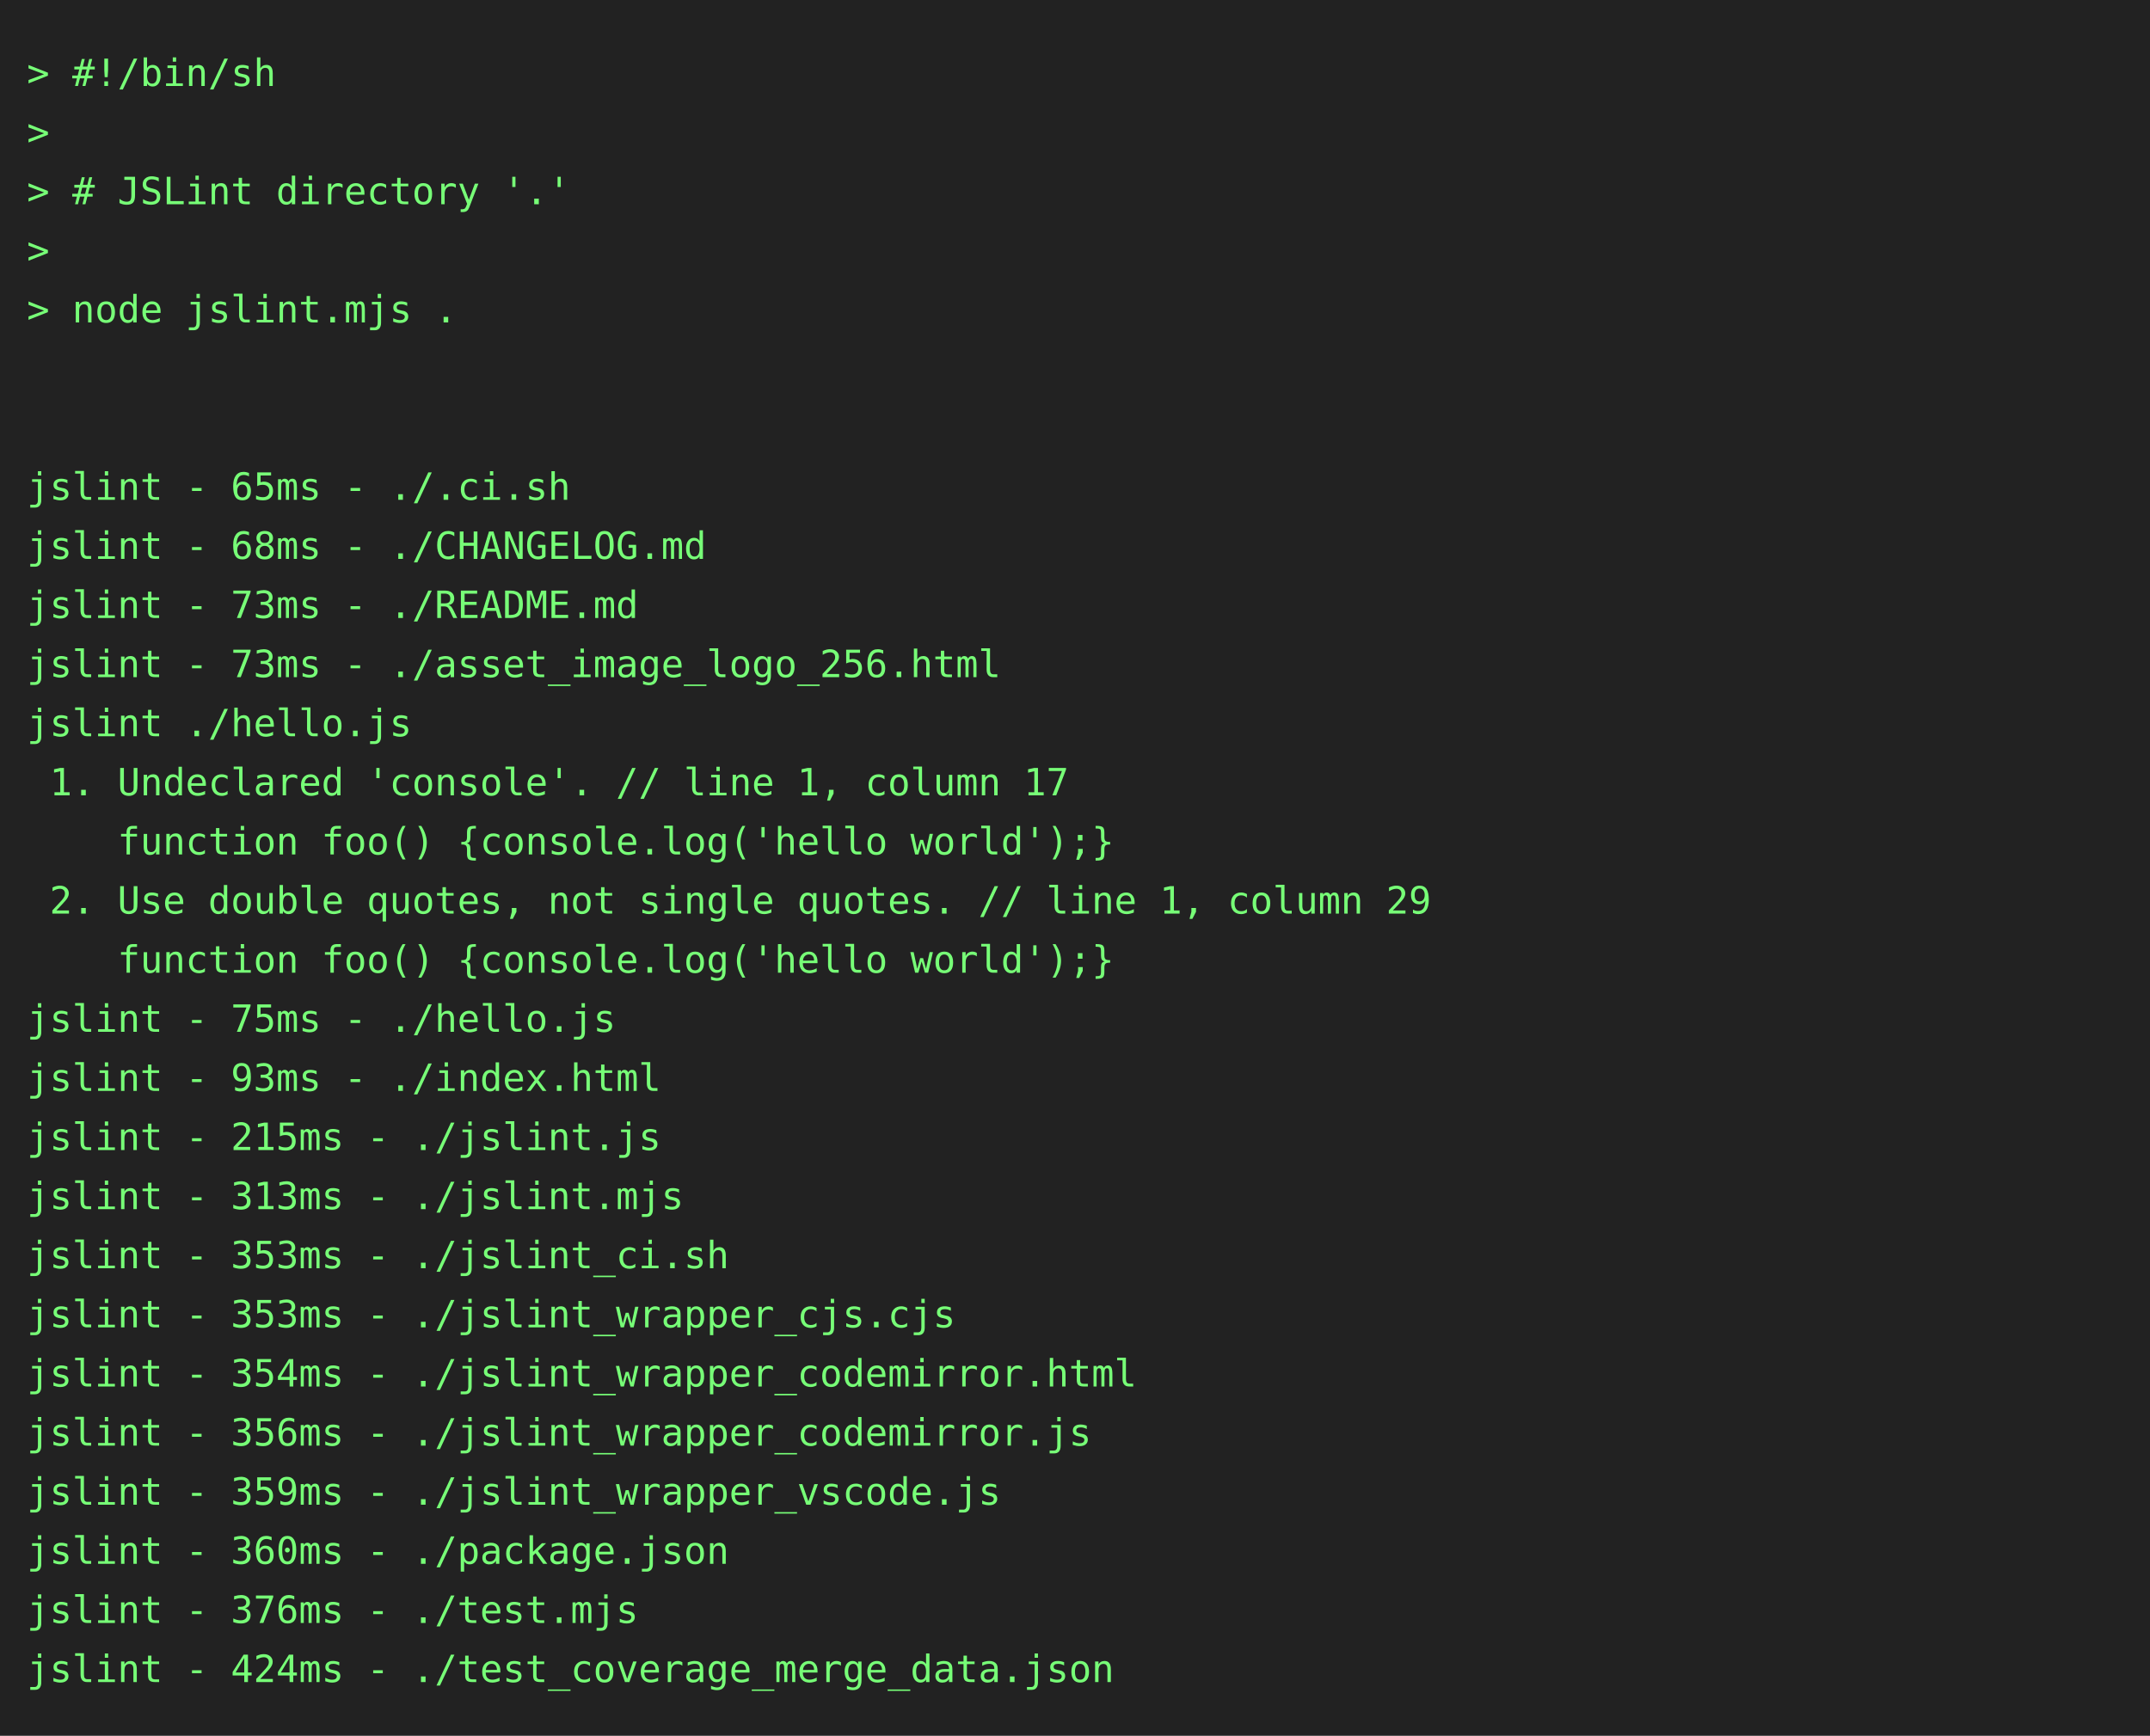
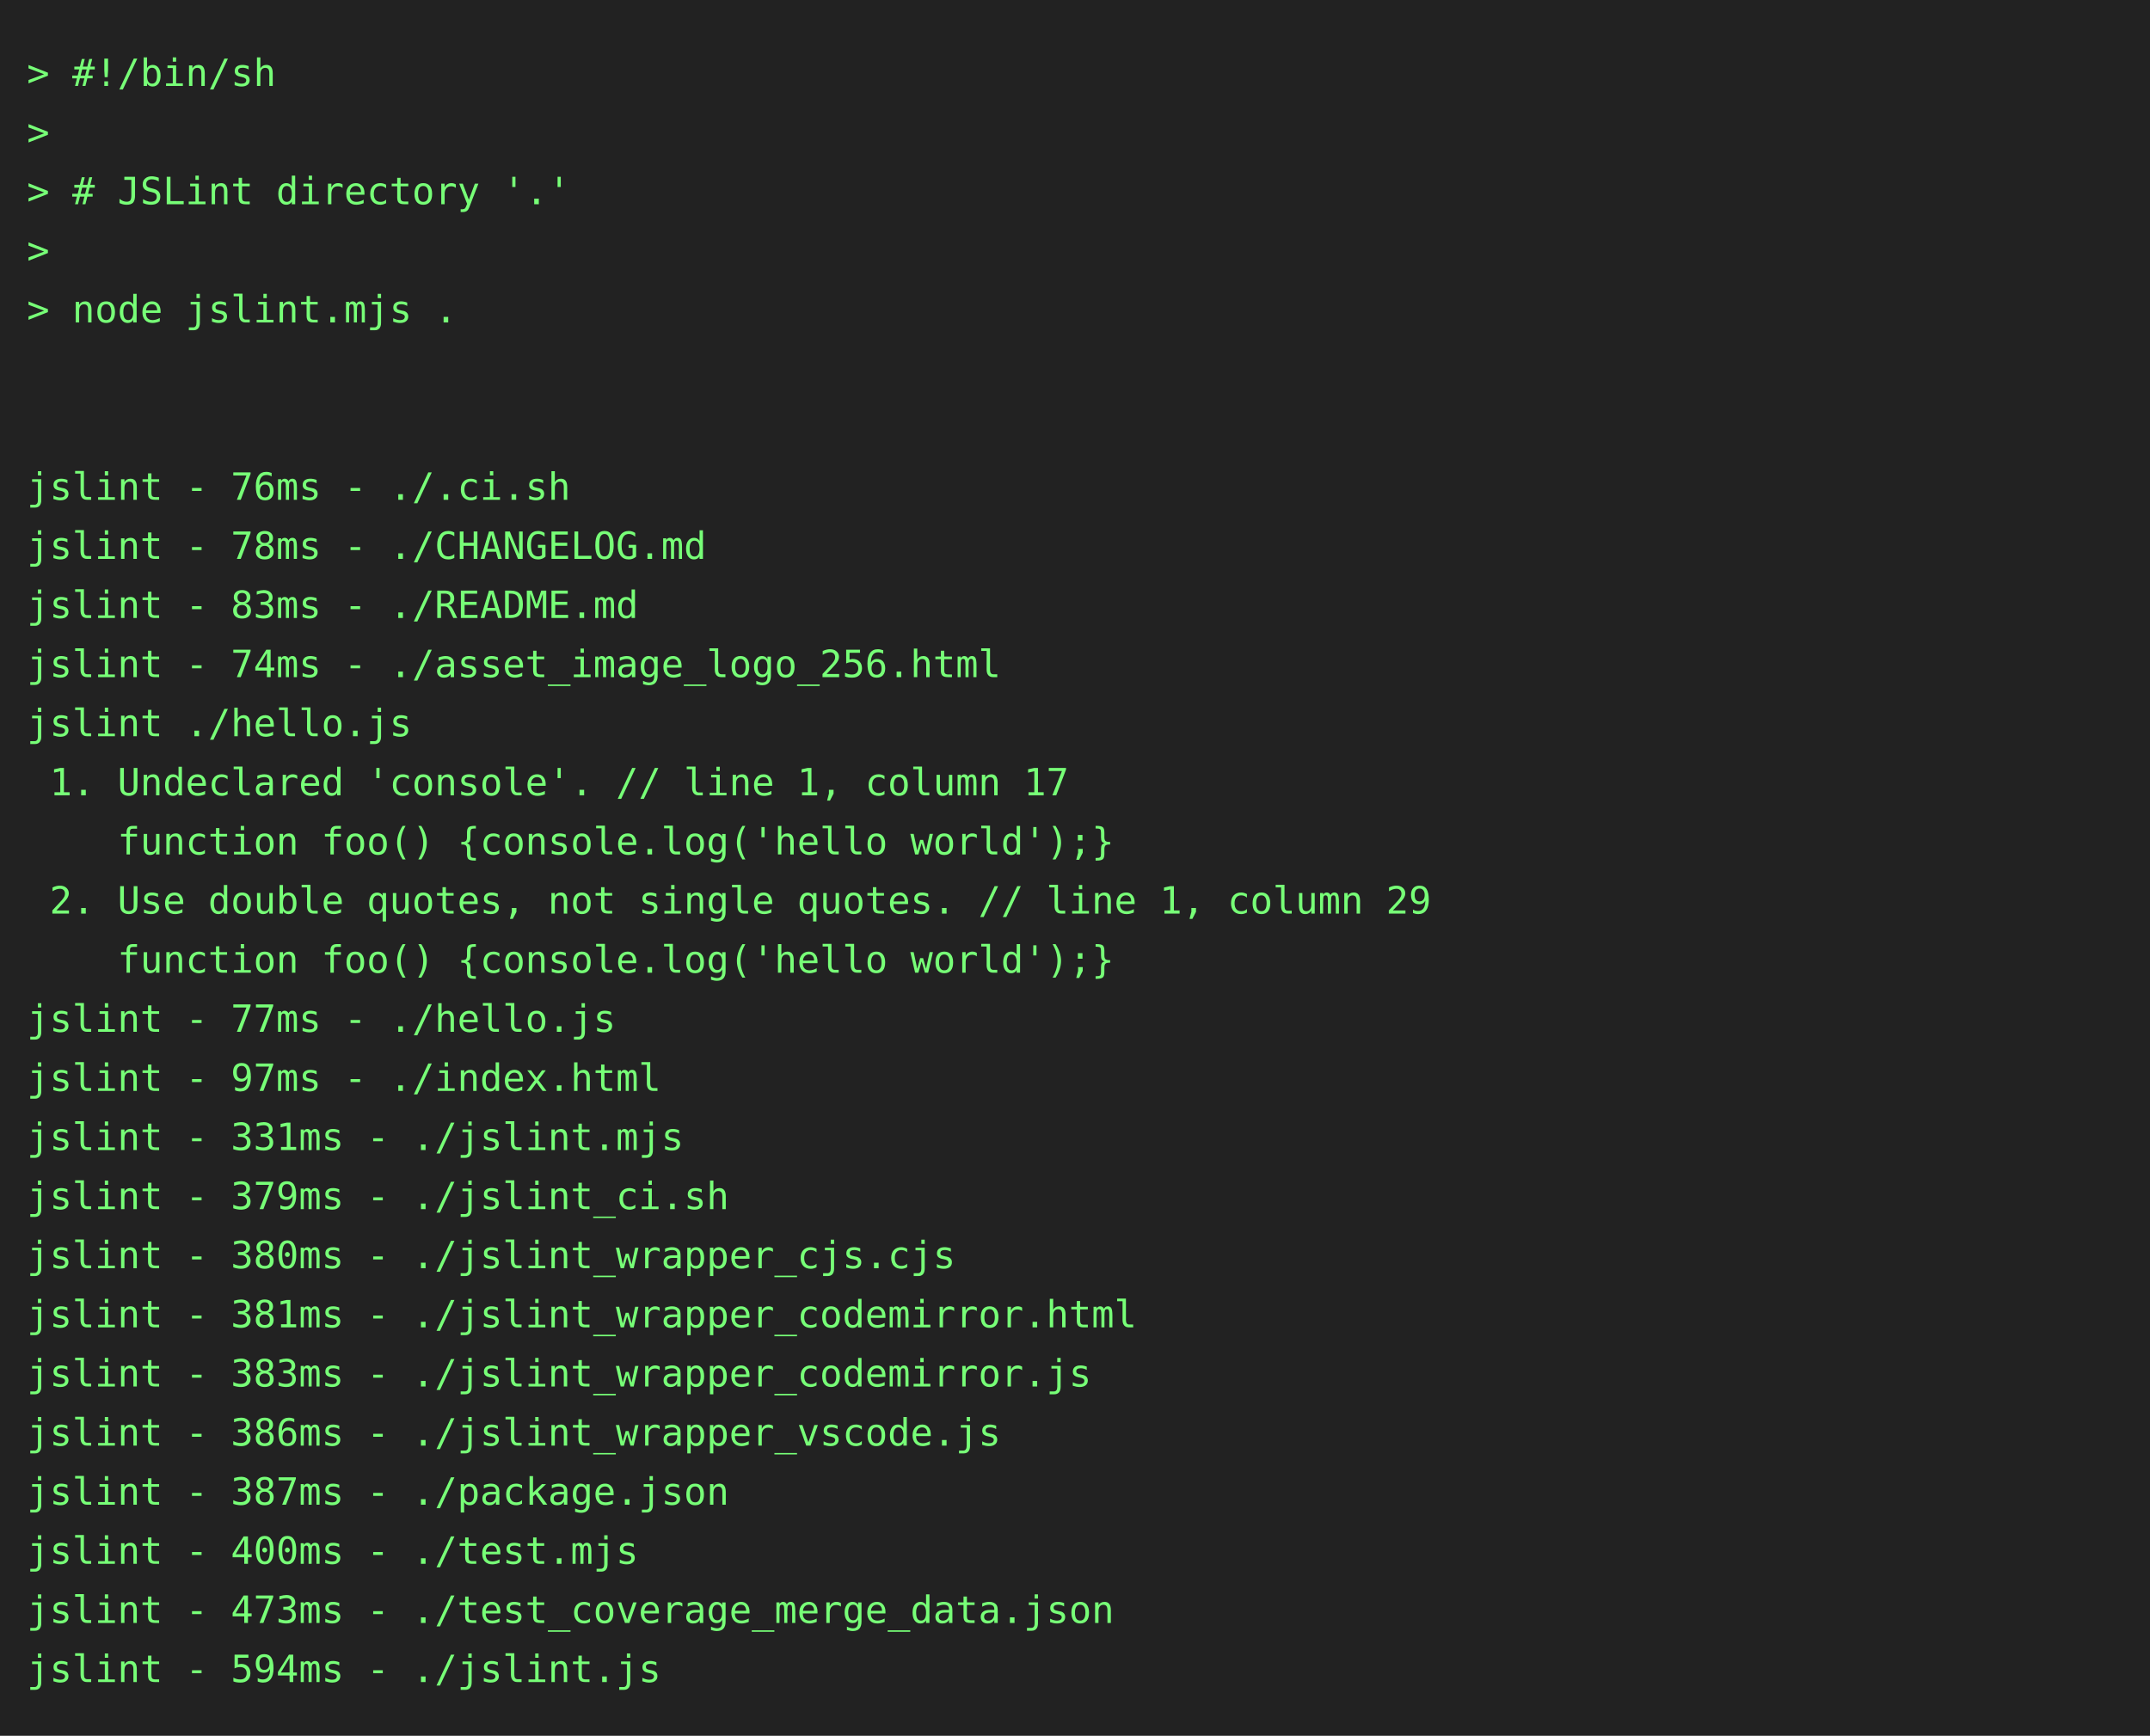
<svg xmlns="http://www.w3.org/2000/svg" height="646" width="800">
  <rect height="646" fill="#222" width="800" />
  <text fill="#7f7" font-family="consolas, menlo, monospace" font-size="14" xml:space="preserve">
    <tspan lengthAdjust="spacingAndGlyphs" textLength="768" x="10" y="32">&gt; #!/bin/sh                                                                                      </tspan>
    <tspan lengthAdjust="spacingAndGlyphs" textLength="768" x="10" y="54">&gt;                                                                                                </tspan>
    <tspan lengthAdjust="spacingAndGlyphs" textLength="768" x="10" y="76">&gt; # JSLint directory '.'                                                                         </tspan>
    <tspan lengthAdjust="spacingAndGlyphs" textLength="768" x="10" y="98">&gt;                                                                                                </tspan>
    <tspan lengthAdjust="spacingAndGlyphs" textLength="768" x="10" y="120">&gt; node jslint.mjs .                                                                              </tspan>
    <tspan lengthAdjust="spacingAndGlyphs" textLength="768" x="10" y="142">                                                                                                 </tspan>
    <tspan lengthAdjust="spacingAndGlyphs" textLength="768" x="10" y="164">                                                                                                 </tspan>
-     <tspan lengthAdjust="spacingAndGlyphs" textLength="768" x="10" y="186">jslint - 65ms - ./.ci.sh                                                                         </tspan>
-     <tspan lengthAdjust="spacingAndGlyphs" textLength="768" x="10" y="208">jslint - 68ms - ./CHANGELOG.md                                                                   </tspan>
-     <tspan lengthAdjust="spacingAndGlyphs" textLength="768" x="10" y="230">jslint - 73ms - ./README.md                                                                      </tspan>
-     <tspan lengthAdjust="spacingAndGlyphs" textLength="768" x="10" y="252">jslint - 73ms - ./asset_image_logo_256.html                                                      </tspan>
+     <tspan lengthAdjust="spacingAndGlyphs" textLength="768" x="10" y="186">jslint - 76ms - ./.ci.sh                                                                         </tspan>
+     <tspan lengthAdjust="spacingAndGlyphs" textLength="768" x="10" y="208">jslint - 78ms - ./CHANGELOG.md                                                                   </tspan>
+     <tspan lengthAdjust="spacingAndGlyphs" textLength="768" x="10" y="230">jslint - 83ms - ./README.md                                                                      </tspan>
+     <tspan lengthAdjust="spacingAndGlyphs" textLength="768" x="10" y="252">jslint - 74ms - ./asset_image_logo_256.html                                                      </tspan>
    <tspan lengthAdjust="spacingAndGlyphs" textLength="768" x="10" y="274">jslint ./hello.js                                                                                </tspan>
    <tspan lengthAdjust="spacingAndGlyphs" textLength="768" x="10" y="296"> 1. Undeclared 'console'. // line 1, column 17                                                   </tspan>
    <tspan lengthAdjust="spacingAndGlyphs" textLength="768" x="10" y="318">    function foo() {console.log('hello world');}                                                 </tspan>
    <tspan lengthAdjust="spacingAndGlyphs" textLength="768" x="10" y="340"> 2. Use double quotes, not single quotes. // line 1, column 29                                   </tspan>
    <tspan lengthAdjust="spacingAndGlyphs" textLength="768" x="10" y="362">    function foo() {console.log('hello world');}                                                 </tspan>
-     <tspan lengthAdjust="spacingAndGlyphs" textLength="768" x="10" y="384">jslint - 75ms - ./hello.js                                                                       </tspan>
-     <tspan lengthAdjust="spacingAndGlyphs" textLength="768" x="10" y="406">jslint - 93ms - ./index.html                                                                     </tspan>
-     <tspan lengthAdjust="spacingAndGlyphs" textLength="768" x="10" y="428">jslint - 215ms - ./jslint.js                                                                     </tspan>
-     <tspan lengthAdjust="spacingAndGlyphs" textLength="768" x="10" y="450">jslint - 313ms - ./jslint.mjs                                                                    </tspan>
-     <tspan lengthAdjust="spacingAndGlyphs" textLength="768" x="10" y="472">jslint - 353ms - ./jslint_ci.sh                                                                  </tspan>
-     <tspan lengthAdjust="spacingAndGlyphs" textLength="768" x="10" y="494">jslint - 353ms - ./jslint_wrapper_cjs.cjs                                                        </tspan>
-     <tspan lengthAdjust="spacingAndGlyphs" textLength="768" x="10" y="516">jslint - 354ms - ./jslint_wrapper_codemirror.html                                                </tspan>
-     <tspan lengthAdjust="spacingAndGlyphs" textLength="768" x="10" y="538">jslint - 356ms - ./jslint_wrapper_codemirror.js                                                  </tspan>
-     <tspan lengthAdjust="spacingAndGlyphs" textLength="768" x="10" y="560">jslint - 359ms - ./jslint_wrapper_vscode.js                                                      </tspan>
-     <tspan lengthAdjust="spacingAndGlyphs" textLength="768" x="10" y="582">jslint - 360ms - ./package.json                                                                  </tspan>
-     <tspan lengthAdjust="spacingAndGlyphs" textLength="768" x="10" y="604">jslint - 376ms - ./test.mjs                                                                      </tspan>
-     <tspan lengthAdjust="spacingAndGlyphs" textLength="768" x="10" y="626">jslint - 424ms - ./test_coverage_merge_data.json                                                 </tspan>
+     <tspan lengthAdjust="spacingAndGlyphs" textLength="768" x="10" y="384">jslint - 77ms - ./hello.js                                                                       </tspan>
+     <tspan lengthAdjust="spacingAndGlyphs" textLength="768" x="10" y="406">jslint - 97ms - ./index.html                                                                     </tspan>
+     <tspan lengthAdjust="spacingAndGlyphs" textLength="768" x="10" y="428">jslint - 331ms - ./jslint.mjs                                                                    </tspan>
+     <tspan lengthAdjust="spacingAndGlyphs" textLength="768" x="10" y="450">jslint - 379ms - ./jslint_ci.sh                                                                  </tspan>
+     <tspan lengthAdjust="spacingAndGlyphs" textLength="768" x="10" y="472">jslint - 380ms - ./jslint_wrapper_cjs.cjs                                                        </tspan>
+     <tspan lengthAdjust="spacingAndGlyphs" textLength="768" x="10" y="494">jslint - 381ms - ./jslint_wrapper_codemirror.html                                                </tspan>
+     <tspan lengthAdjust="spacingAndGlyphs" textLength="768" x="10" y="516">jslint - 383ms - ./jslint_wrapper_codemirror.js                                                  </tspan>
+     <tspan lengthAdjust="spacingAndGlyphs" textLength="768" x="10" y="538">jslint - 386ms - ./jslint_wrapper_vscode.js                                                      </tspan>
+     <tspan lengthAdjust="spacingAndGlyphs" textLength="768" x="10" y="560">jslint - 387ms - ./package.json                                                                  </tspan>
+     <tspan lengthAdjust="spacingAndGlyphs" textLength="768" x="10" y="582">jslint - 400ms - ./test.mjs                                                                      </tspan>
+     <tspan lengthAdjust="spacingAndGlyphs" textLength="768" x="10" y="604">jslint - 473ms - ./test_coverage_merge_data.json                                                 </tspan>
+     <tspan lengthAdjust="spacingAndGlyphs" textLength="768" x="10" y="626">jslint - 594ms - ./jslint.js                                                                     </tspan>
  </text>
</svg>
